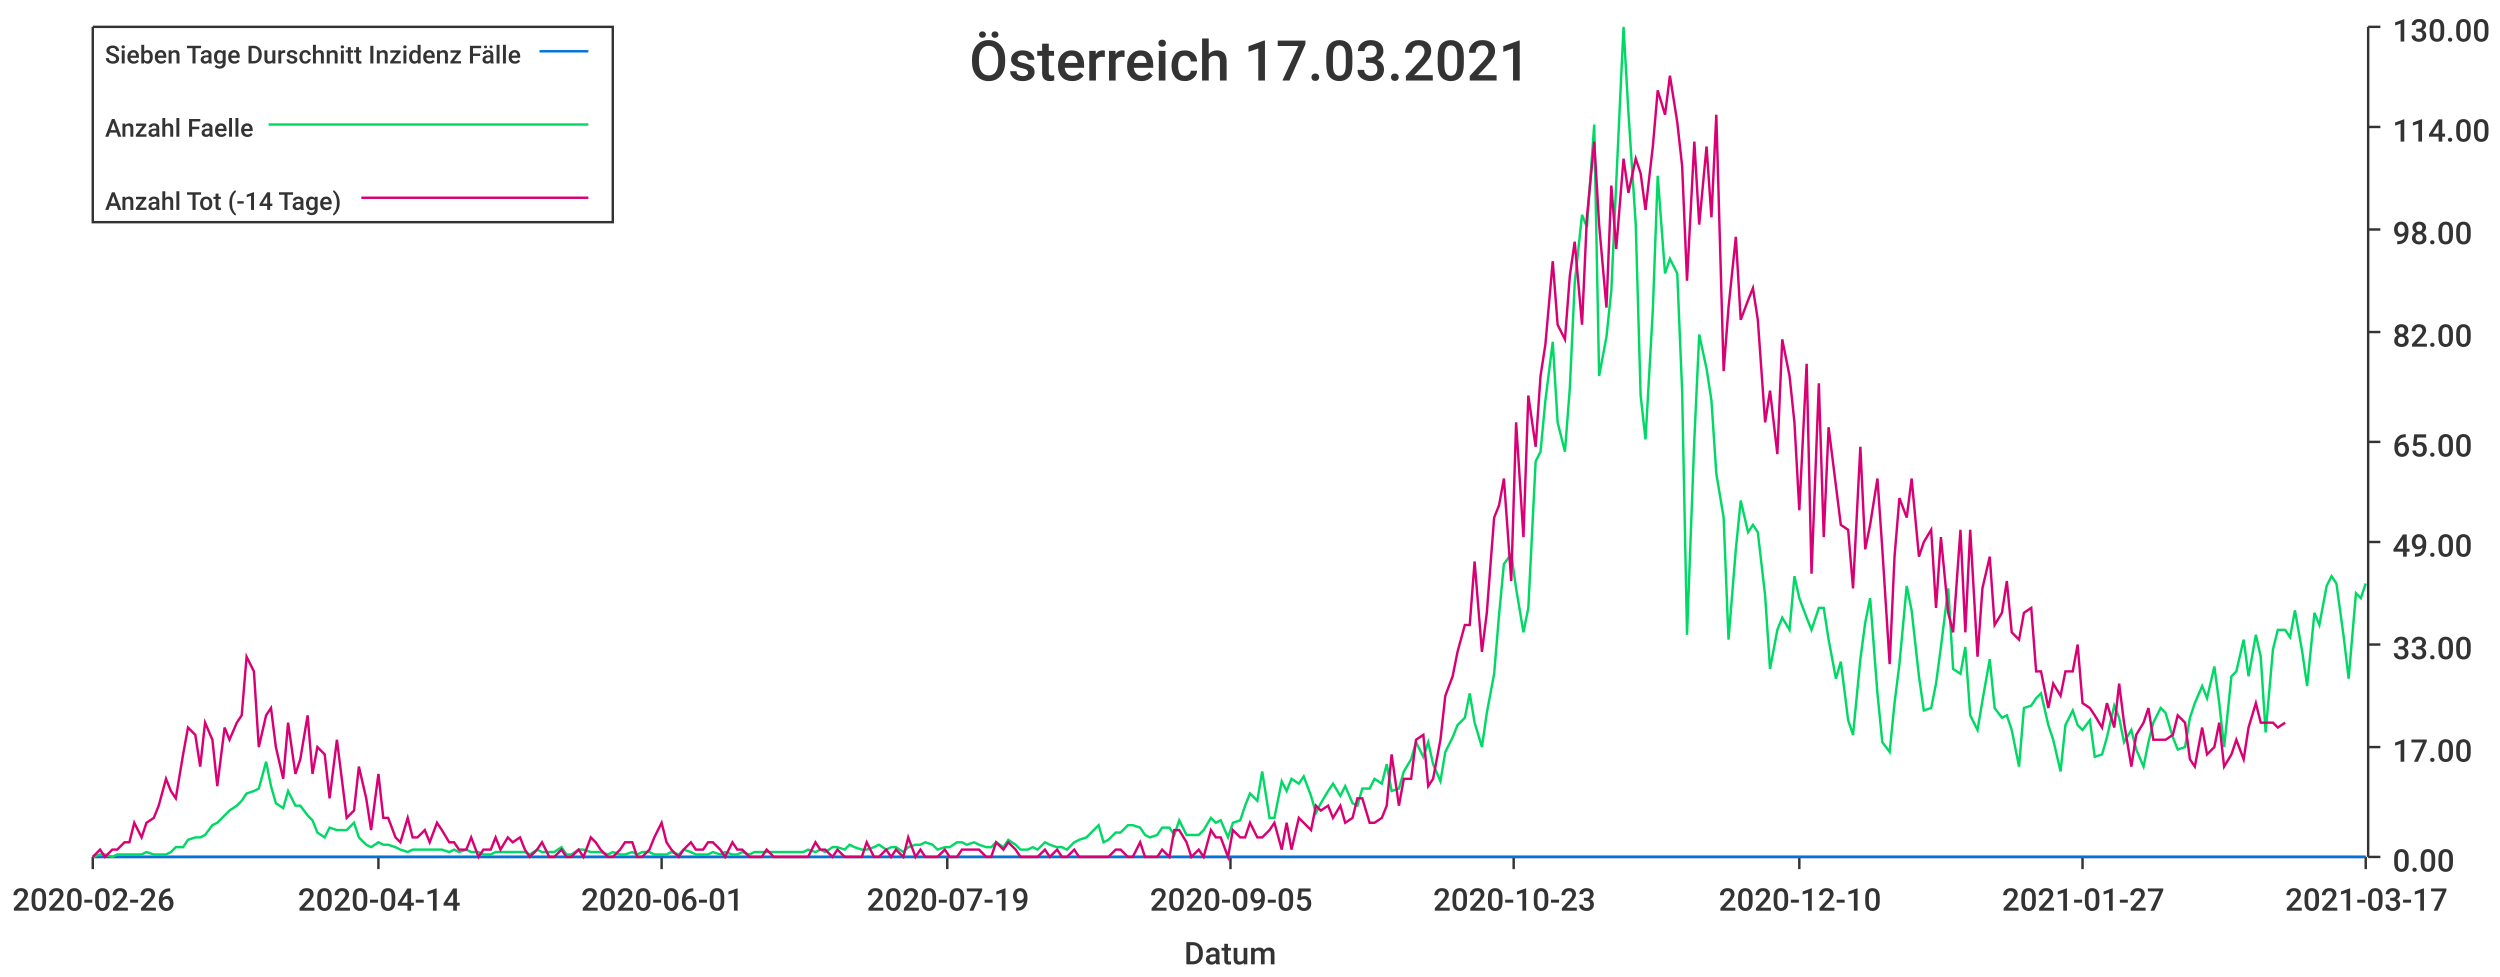
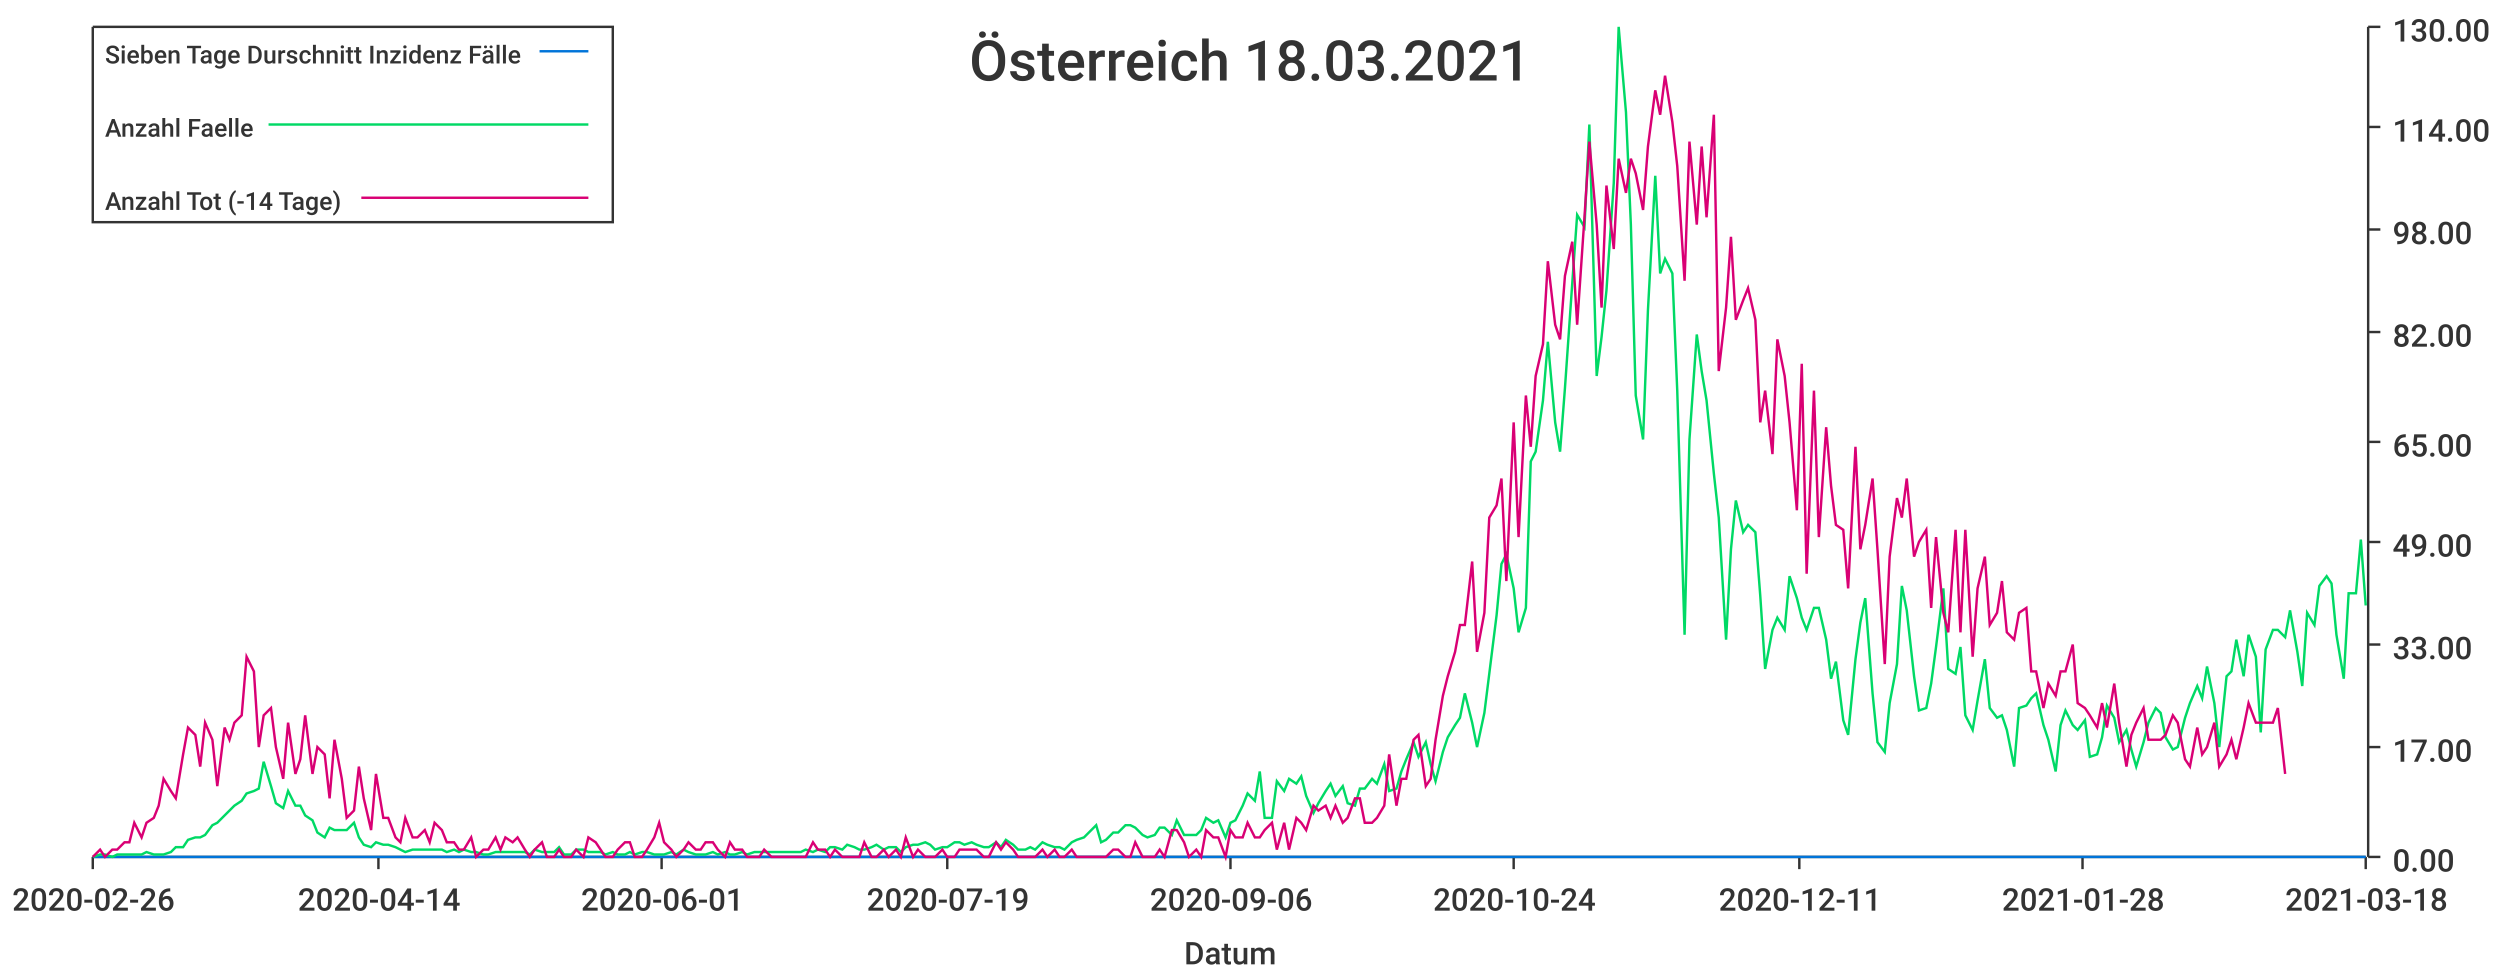
<svg xmlns="http://www.w3.org/2000/svg" width="1024" height="400">\n<path d="M 0 0 L 1024 0 L 1024 400 L 0 400 L 0 0" style="stroke-width:0;stroke:rgba(255,255,255,1.0);fill:rgba(255,255,255,1.0)" />
  <path d="M 38 11 L 969 11 L 969 351 L 38 351 L 38 11" style="stroke-width:0;stroke:rgba(255,255,255,1.0);fill:rgba(255,255,255,1.0)" />
  <path d="M 38 351 L 969 351" style="stroke-width:1;stroke:rgba(51,51,51,1.0);fill:none" />
  <path d="M 38 351 L 38 356" style="stroke-width:1;stroke:rgba(51,51,51,1.0);fill:none" />
  <text x="5" y="373" style="stroke-width:0;stroke:none;fill:rgba(51,51,51,1.0);font-size:12.8px;font-family:'Roboto Medium',sans-serif">2020-02-26</text>
  <path d="M 155 351 L 155 356" style="stroke-width:1;stroke:rgba(51,51,51,1.0);fill:none" />
  <text x="122" y="373" style="stroke-width:0;stroke:none;fill:rgba(51,51,51,1.0);font-size:12.8px;font-family:'Roboto Medium',sans-serif">2020-04-14</text>
  <path d="M 271 351 L 271 356" style="stroke-width:1;stroke:rgba(51,51,51,1.0);fill:none" />
  <text x="238" y="373" style="stroke-width:0;stroke:none;fill:rgba(51,51,51,1.0);font-size:12.8px;font-family:'Roboto Medium',sans-serif">2020-06-01</text>
  <path d="M 388 351 L 388 356" style="stroke-width:1;stroke:rgba(51,51,51,1.0);fill:none" />
  <text x="355" y="373" style="stroke-width:0;stroke:none;fill:rgba(51,51,51,1.0);font-size:12.8px;font-family:'Roboto Medium',sans-serif">2020-07-19</text>
  <path d="M 504 351 L 504 356" style="stroke-width:1;stroke:rgba(51,51,51,1.0);fill:none" />
-   <text x="471" y="373" style="stroke-width:0;stroke:none;fill:rgba(51,51,51,1.0);font-size:12.8px;font-family:'Roboto Medium',sans-serif">2020-09-05</text>
+   <text x="471" y="373" style="stroke-width:0;stroke:none;fill:rgba(51,51,51,1.0);font-size:12.8px;font-family:'Roboto Medium',sans-serif">2020-09-06</text>
  <path d="M 620 351 L 620 356" style="stroke-width:1;stroke:rgba(51,51,51,1.0);fill:none" />
-   <text x="587" y="373" style="stroke-width:0;stroke:none;fill:rgba(51,51,51,1.0);font-size:12.8px;font-family:'Roboto Medium',sans-serif">2020-10-23</text>
+   <text x="587" y="373" style="stroke-width:0;stroke:none;fill:rgba(51,51,51,1.0);font-size:12.8px;font-family:'Roboto Medium',sans-serif">2020-10-24</text>
  <path d="M 737 351 L 737 356" style="stroke-width:1;stroke:rgba(51,51,51,1.0);fill:none" />
-   <text x="704" y="373" style="stroke-width:0;stroke:none;fill:rgba(51,51,51,1.0);font-size:12.8px;font-family:'Roboto Medium',sans-serif">2020-12-10</text>
+   <text x="704" y="373" style="stroke-width:0;stroke:none;fill:rgba(51,51,51,1.0);font-size:12.8px;font-family:'Roboto Medium',sans-serif">2020-12-11</text>
  <path d="M 853 351 L 853 356" style="stroke-width:1;stroke:rgba(51,51,51,1.0);fill:none" />
-   <text x="820" y="373" style="stroke-width:0;stroke:none;fill:rgba(51,51,51,1.0);font-size:12.8px;font-family:'Roboto Medium',sans-serif">2021-01-27</text>
+   <text x="820" y="373" style="stroke-width:0;stroke:none;fill:rgba(51,51,51,1.0);font-size:12.8px;font-family:'Roboto Medium',sans-serif">2021-01-28</text>
  <path d="M 969 351 L 969 356" style="stroke-width:1;stroke:rgba(51,51,51,1.0);fill:none" />
-   <text x="936" y="373" style="stroke-width:0;stroke:none;fill:rgba(51,51,51,1.0);font-size:12.8px;font-family:'Roboto Medium',sans-serif">2021-03-17</text>
+   <text x="936" y="373" style="stroke-width:0;stroke:none;fill:rgba(51,51,51,1.0);font-size:12.8px;font-family:'Roboto Medium',sans-serif">2021-03-18</text>
  <text x="485" y="395" style="stroke-width:0;stroke:none;fill:rgba(51,51,51,1.0);font-size:12.8px;font-family:'Roboto Medium',sans-serif">Datum</text>
  <path d="M 970 351 L 970 11" style="stroke-width:1;stroke:rgba(51,51,51,1.0);fill:none" />
  <path d="M 970 351 L 975 351" style="stroke-width:1;stroke:rgba(51,51,51,1.0);fill:none" />
  <text x="980" y="357" style="stroke-width:0;stroke:none;fill:rgba(51,51,51,1.0);font-size:12.8px;font-family:'Roboto Medium',sans-serif">0.00</text>
  <path d="M 970 306 L 975 306" style="stroke-width:1;stroke:rgba(51,51,51,1.0);fill:none" />
  <text x="980" y="312" style="stroke-width:0;stroke:none;fill:rgba(51,51,51,1.0);font-size:12.8px;font-family:'Roboto Medium',sans-serif">17.00</text>
  <path d="M 970 264 L 975 264" style="stroke-width:1;stroke:rgba(51,51,51,1.0);fill:none" />
  <text x="980" y="270" style="stroke-width:0;stroke:none;fill:rgba(51,51,51,1.0);font-size:12.8px;font-family:'Roboto Medium',sans-serif">33.00</text>
  <path d="M 970 222 L 975 222" style="stroke-width:1;stroke:rgba(51,51,51,1.0);fill:none" />
  <text x="980" y="228" style="stroke-width:0;stroke:none;fill:rgba(51,51,51,1.0);font-size:12.8px;font-family:'Roboto Medium',sans-serif">49.00</text>
  <path d="M 970 181 L 975 181" style="stroke-width:1;stroke:rgba(51,51,51,1.0);fill:none" />
  <text x="980" y="187" style="stroke-width:0;stroke:none;fill:rgba(51,51,51,1.0);font-size:12.8px;font-family:'Roboto Medium',sans-serif">65.00</text>
  <path d="M 970 136 L 975 136" style="stroke-width:1;stroke:rgba(51,51,51,1.0);fill:none" />
  <text x="980" y="142" style="stroke-width:0;stroke:none;fill:rgba(51,51,51,1.0);font-size:12.8px;font-family:'Roboto Medium',sans-serif">82.00</text>
  <path d="M 970 94 L 975 94" style="stroke-width:1;stroke:rgba(51,51,51,1.0);fill:none" />
  <text x="980" y="100" style="stroke-width:0;stroke:none;fill:rgba(51,51,51,1.0);font-size:12.8px;font-family:'Roboto Medium',sans-serif">98.00</text>
  <path d="M 970 52 L 975 52" style="stroke-width:1;stroke:rgba(51,51,51,1.0);fill:none" />
  <text x="980" y="58" style="stroke-width:0;stroke:none;fill:rgba(51,51,51,1.0);font-size:12.8px;font-family:'Roboto Medium',sans-serif">114.00</text>
  <path d="M 970 11 L 975 11" style="stroke-width:1;stroke:rgba(51,51,51,1.0);fill:none" />
  <text x="980" y="17" style="stroke-width:0;stroke:none;fill:rgba(51,51,51,1.0);font-size:12.8px;font-family:'Roboto Medium',sans-serif">130.00</text>
-   <path d="M 38 351 L 41 351 L 43 351 L 46 351 L 48 351 L 51 351 L 53 351 L 55 351 L 58 351 L 60 351 L 63 351 L 65 351 L 68 351 L 70 351 L 72 351 L 75 351 L 77 351 L 80 351 L 82 351 L 84 351 L 87 351 L 89 351 L 92 351 L 94 351 L 97 351 L 99 351 L 101 351 L 104 351 L 106 351 L 109 351 L 111 351 L 113 351 L 116 351 L 118 351 L 121 351 L 123 351 L 126 351 L 128 351 L 130 351 L 133 351 L 135 351 L 138 351 L 140 351 L 142 351 L 145 351 L 147 351 L 150 351 L 152 351 L 155 351 L 157 351 L 159 351 L 162 351 L 164 351 L 167 351 L 169 351 L 171 351 L 174 351 L 176 351 L 179 351 L 181 351 L 184 351 L 186 351 L 188 351 L 191 351 L 193 351 L 196 351 L 198 351 L 201 351 L 203 351 L 205 351 L 208 351 L 210 351 L 213 351 L 215 351 L 217 351 L 220 351 L 222 351 L 225 351 L 227 351 L 230 351 L 232 351 L 234 351 L 237 351 L 239 351 L 242 351 L 244 351 L 246 351 L 249 351 L 251 351 L 254 351 L 256 351 L 259 351 L 261 351 L 263 351 L 266 351 L 268 351 L 271 351 L 273 351 L 275 351 L 278 351 L 280 351 L 283 351 L 285 351 L 288 351 L 290 351 L 292 351 L 295 351 L 297 351 L 300 351 L 302 351 L 304 351 L 307 351 L 309 351 L 312 351 L 314 351 L 317 351 L 319 351 L 321 351 L 324 351 L 326 351 L 329 351 L 331 351 L 334 351 L 336 351 L 338 351 L 341 351 L 343 351 L 346 351 L 348 351 L 350 351 L 353 351 L 355 351 L 358 351 L 360 351 L 363 351 L 365 351 L 367 351 L 370 351 L 372 351 L 375 351 L 377 351 L 379 351 L 382 351 L 384 351 L 387 351 L 389 351 L 392 351 L 394 351 L 396 351 L 399 351 L 401 351 L 404 351 L 406 351 L 408 351 L 411 351 L 413 351 L 416 351 L 418 351 L 421 351 L 423 351 L 425 351 L 428 351 L 430 351 L 433 351 L 435 351 L 437 351 L 440 351 L 442 351 L 445 351 L 447 351 L 450 351 L 452 351 L 454 351 L 457 351 L 459 351 L 462 351 L 464 351 L 467 351 L 469 351 L 471 351 L 474 351 L 476 351 L 479 351 L 481 351 L 483 351 L 486 351 L 488 351 L 491 351 L 493 351 L 496 351 L 498 351 L 500 351 L 503 351 L 505 351 L 508 351 L 510 351 L 512 351 L 515 351 L 517 351 L 520 351 L 522 351 L 525 351 L 527 351 L 529 351 L 532 351 L 534 351 L 537 351 L 539 351 L 541 351 L 544 351 L 546 351 L 549 351 L 551 351 L 554 351 L 556 351 L 558 351 L 561 351 L 563 351 L 566 351 L 568 351 L 570 351 L 573 351 L 575 351 L 578 351 L 580 351 L 583 351 L 585 351 L 587 351 L 590 351 L 592 351 L 595 351 L 597 351 L 600 351 L 602 351 L 604 351 L 607 351 L 609 351 L 612 351 L 614 351 L 616 351 L 619 351 L 621 351 L 624 351 L 626 351 L 629 351 L 631 351 L 633 351 L 636 351 L 638 351 L 641 351 L 643 351 L 645 351 L 648 351 L 650 351 L 653 351 L 655 351 L 658 351 L 660 351 L 662 351 L 665 351 L 667 351 L 670 351 L 672 351 L 674 351 L 677 351 L 679 351 L 682 351 L 684 351 L 687 351 L 689 351 L 691 351 L 694 351 L 696 351 L 699 351 L 701 351 L 703 351 L 706 351 L 708 351 L 711 351 L 713 351 L 716 351 L 718 351 L 720 351 L 723 351 L 725 351 L 728 351 L 730 351 L 733 351 L 735 351 L 737 351 L 740 351 L 742 351 L 745 351 L 747 351 L 749 351 L 752 351 L 754 351 L 757 351 L 759 351 L 762 351 L 764 351 L 766 351 L 769 351 L 771 351 L 774 351 L 776 351 L 778 351 L 781 351 L 783 351 L 786 351 L 788 351 L 791 351 L 793 351 L 795 351 L 798 351 L 800 351 L 803 351 L 805 351 L 807 351 L 810 351 L 812 351 L 815 351 L 817 351 L 820 351 L 822 351 L 824 351 L 827 351 L 829 351 L 832 351 L 834 351 L 836 351 L 839 351 L 841 351 L 844 351 L 846 351 L 849 351 L 851 351 L 853 351 L 856 351 L 858 351 L 861 351 L 863 351 L 866 351 L 868 351 L 870 351 L 873 351 L 875 351 L 878 351 L 880 351 L 882 351 L 885 351 L 887 351 L 890 351 L 892 351 L 895 351 L 897 351 L 899 351 L 902 351 L 904 351 L 907 351 L 909 351 L 911 351 L 914 351 L 916 351 L 919 351 L 921 351 L 924 351 L 926 351 L 928 351 L 931 351 L 933 351 L 936 351 L 938 351 L 940 351 L 943 351 L 945 351 L 948 351 L 950 351 L 953 351 L 955 351 L 957 351 L 960 351 L 962 351 L 965 351 L 967 351 L 969 351" style="stroke-width:1;stroke:rgba(0,116,217,1.0);fill:none" />
-   <path d="M 38 351 L 41 350 L 43 350 L 46 351 L 48 350 L 51 350 L 53 350 L 55 350 L 58 350 L 60 349 L 63 350 L 65 350 L 68 350 L 70 349 L 72 347 L 75 347 L 77 344 L 80 343 L 82 343 L 84 342 L 87 338 L 89 337 L 92 334 L 94 332 L 97 330 L 99 328 L 101 325 L 104 324 L 106 323 L 109 312 L 111 322 L 113 329 L 116 331 L 118 324 L 121 330 L 123 330 L 126 334 L 128 336 L 130 341 L 133 343 L 135 339 L 138 340 L 140 340 L 142 340 L 145 337 L 147 343 L 150 346 L 152 347 L 155 345 L 157 346 L 159 346 L 162 347 L 164 348 L 167 349 L 169 348 L 171 348 L 174 348 L 176 348 L 179 348 L 181 348 L 184 349 L 186 348 L 188 349 L 191 348 L 193 349 L 196 349 L 198 350 L 201 350 L 203 349 L 205 349 L 208 349 L 210 349 L 213 349 L 215 349 L 217 350 L 220 348 L 222 349 L 225 349 L 227 349 L 230 347 L 232 350 L 234 350 L 237 348 L 239 348 L 242 349 L 244 349 L 246 349 L 249 350 L 251 349 L 254 350 L 256 350 L 259 349 L 261 350 L 263 349 L 266 349 L 268 350 L 271 350 L 273 350 L 275 349 L 278 350 L 280 348 L 283 349 L 285 350 L 288 350 L 290 350 L 292 349 L 295 350 L 297 349 L 300 350 L 302 350 L 304 349 L 307 350 L 309 349 L 312 349 L 314 349 L 317 349 L 319 349 L 321 349 L 324 349 L 326 349 L 329 349 L 331 348 L 334 349 L 336 348 L 338 349 L 341 347 L 343 347 L 346 348 L 348 346 L 350 347 L 353 348 L 355 348 L 358 347 L 360 346 L 363 348 L 365 347 L 367 347 L 370 349 L 372 347 L 375 346 L 377 346 L 379 345 L 382 346 L 384 348 L 387 347 L 389 347 L 392 345 L 394 345 L 396 346 L 399 345 L 401 346 L 404 347 L 406 347 L 408 345 L 411 347 L 413 344 L 416 346 L 418 348 L 421 348 L 423 347 L 425 348 L 428 345 L 430 346 L 433 347 L 435 347 L 437 348 L 440 345 L 442 344 L 445 343 L 447 341 L 450 338 L 452 345 L 454 344 L 457 341 L 459 341 L 462 338 L 464 338 L 467 339 L 469 342 L 471 343 L 474 342 L 476 339 L 479 339 L 481 342 L 483 336 L 486 342 L 488 342 L 491 342 L 493 340 L 496 335 L 498 337 L 500 336 L 503 343 L 505 337 L 508 336 L 510 330 L 512 325 L 515 328 L 517 316 L 520 335 L 522 335 L 525 320 L 527 324 L 529 319 L 532 321 L 534 318 L 537 326 L 539 333 L 541 329 L 544 324 L 546 321 L 549 326 L 551 322 L 554 329 L 556 330 L 558 323 L 561 323 L 563 319 L 566 321 L 568 313 L 570 324 L 573 323 L 575 316 L 578 311 L 580 304 L 583 310 L 585 304 L 587 313 L 590 320 L 592 308 L 595 302 L 597 297 L 600 294 L 602 284 L 604 296 L 607 306 L 609 292 L 612 276 L 614 252 L 616 231 L 619 227 L 621 241 L 624 259 L 626 249 L 629 189 L 631 185 L 633 164 L 636 140 L 638 173 L 641 185 L 643 159 L 645 116 L 648 88 L 650 93 L 653 51 L 655 154 L 658 138 L 660 119 L 662 75 L 665 11 L 667 46 L 670 92 L 672 162 L 674 180 L 677 127 L 679 72 L 682 112 L 684 106 L 687 112 L 689 160 L 691 260 L 694 180 L 696 137 L 699 151 L 701 164 L 703 194 L 706 212 L 708 262 L 711 225 L 713 205 L 716 218 L 718 215 L 720 218 L 723 244 L 725 274 L 728 258 L 730 253 L 733 258 L 735 236 L 737 245 L 740 253 L 742 258 L 745 249 L 747 249 L 749 262 L 752 278 L 754 271 L 757 295 L 759 301 L 762 270 L 764 255 L 766 245 L 769 284 L 771 304 L 774 308 L 776 288 L 778 272 L 781 240 L 783 250 L 786 277 L 788 291 L 791 290 L 793 280 L 795 265 L 798 241 L 800 274 L 803 276 L 805 265 L 807 293 L 810 299 L 812 287 L 815 270 L 817 290 L 820 294 L 822 293 L 824 299 L 827 314 L 829 290 L 832 289 L 834 286 L 836 284 L 839 297 L 841 303 L 844 316 L 846 297 L 849 291 L 851 297 L 853 299 L 856 295 L 858 310 L 861 309 L 863 302 L 866 289 L 868 294 L 870 304 L 873 299 L 875 307 L 878 314 L 880 304 L 882 296 L 885 290 L 887 292 L 890 302 L 892 307 L 895 306 L 897 294 L 899 288 L 902 281 L 904 286 L 907 273 L 909 288 L 911 306 L 914 277 L 916 275 L 919 262 L 921 277 L 924 260 L 926 269 L 928 300 L 931 266 L 933 258 L 936 258 L 938 261 L 940 250 L 943 267 L 945 281 L 948 251 L 950 256 L 953 240 L 955 236 L 957 239 L 960 261 L 962 278 L 965 243 L 967 245 L 969 239" style="stroke-width:1;stroke:rgba(0,217,101,1.0);fill:none" />
-   <path d="M 38 351 L 41 348 L 43 351 L 46 348 L 48 348 L 51 345 L 53 345 L 55 337 L 58 343 L 60 337 L 63 335 L 65 330 L 68 319 L 70 324 L 72 327 L 75 309 L 77 298 L 80 301 L 82 314 L 84 296 L 87 303 L 89 322 L 92 298 L 94 303 L 97 296 L 99 293 L 101 269 L 104 275 L 106 306 L 109 293 L 111 290 L 113 306 L 116 319 L 118 296 L 121 317 L 123 311 L 126 293 L 128 317 L 130 306 L 133 309 L 135 327 L 138 303 L 140 319 L 142 335 L 145 332 L 147 314 L 150 327 L 152 340 L 155 317 L 157 335 L 159 335 L 162 343 L 164 345 L 167 335 L 169 343 L 171 343 L 174 340 L 176 345 L 179 337 L 181 340 L 184 345 L 186 345 L 188 348 L 191 348 L 193 343 L 196 351 L 198 348 L 201 348 L 203 343 L 205 348 L 208 343 L 210 345 L 213 343 L 215 348 L 217 351 L 220 348 L 222 345 L 225 351 L 227 351 L 230 348 L 232 351 L 234 351 L 237 348 L 239 351 L 242 343 L 244 345 L 246 348 L 249 351 L 251 351 L 254 348 L 256 345 L 259 345 L 261 351 L 263 351 L 266 348 L 268 343 L 271 337 L 273 345 L 275 348 L 278 351 L 280 348 L 283 345 L 285 348 L 288 348 L 290 345 L 292 345 L 295 348 L 297 351 L 300 345 L 302 348 L 304 348 L 307 351 L 309 351 L 312 351 L 314 348 L 317 351 L 319 351 L 321 351 L 324 351 L 326 351 L 329 351 L 331 351 L 334 345 L 336 348 L 338 348 L 341 351 L 343 348 L 346 351 L 348 351 L 350 351 L 353 351 L 355 345 L 358 351 L 360 351 L 363 348 L 365 351 L 367 348 L 370 351 L 372 343 L 375 351 L 377 348 L 379 351 L 382 351 L 384 351 L 387 348 L 389 351 L 392 351 L 394 348 L 396 348 L 399 348 L 401 348 L 404 351 L 406 351 L 408 345 L 411 348 L 413 345 L 416 348 L 418 351 L 421 351 L 423 351 L 425 351 L 428 348 L 430 351 L 433 348 L 435 351 L 437 351 L 440 348 L 442 351 L 445 351 L 447 351 L 450 351 L 452 351 L 454 351 L 457 348 L 459 348 L 462 351 L 464 351 L 467 345 L 469 351 L 471 351 L 474 351 L 476 348 L 479 351 L 481 340 L 483 340 L 486 345 L 488 351 L 491 348 L 493 351 L 496 340 L 498 343 L 500 343 L 503 351 L 505 340 L 508 343 L 510 343 L 512 337 L 515 343 L 517 343 L 520 340 L 522 337 L 525 348 L 527 337 L 529 348 L 532 335 L 534 337 L 537 340 L 539 330 L 541 332 L 544 330 L 546 335 L 549 330 L 551 337 L 554 335 L 556 327 L 558 327 L 561 337 L 563 337 L 566 335 L 568 330 L 570 309 L 573 330 L 575 319 L 578 319 L 580 303 L 583 301 L 585 322 L 587 319 L 590 303 L 592 285 L 595 277 L 597 267 L 600 256 L 602 256 L 604 230 L 607 267 L 609 251 L 612 212 L 614 207 L 616 196 L 619 238 L 621 173 L 624 220 L 626 162 L 629 183 L 631 154 L 633 141 L 636 107 L 638 133 L 641 139 L 643 113 L 645 99 L 648 133 L 650 89 L 653 58 L 655 92 L 658 126 L 660 76 L 662 102 L 665 65 L 667 79 L 670 65 L 672 71 L 674 86 L 677 60 L 679 37 L 682 47 L 684 31 L 687 50 L 689 68 L 691 115 L 694 58 L 696 92 L 699 60 L 701 89 L 703 47 L 706 152 L 708 126 L 711 97 L 713 131 L 716 123 L 718 118 L 720 131 L 723 173 L 725 160 L 728 186 L 730 139 L 733 154 L 735 173 L 737 209 L 740 149 L 742 235 L 745 157 L 747 220 L 749 175 L 752 199 L 754 215 L 757 217 L 759 241 L 762 183 L 764 225 L 766 215 L 769 196 L 771 225 L 774 272 L 776 228 L 778 204 L 781 212 L 783 196 L 786 228 L 788 222 L 791 217 L 793 249 L 795 220 L 798 251 L 800 259 L 803 217 L 805 259 L 807 217 L 810 269 L 812 241 L 815 228 L 817 256 L 820 251 L 822 238 L 824 259 L 827 262 L 829 251 L 832 249 L 834 275 L 836 275 L 839 290 L 841 280 L 844 285 L 846 275 L 849 275 L 851 264 L 853 288 L 856 290 L 858 293 L 861 298 L 863 288 L 866 298 L 868 280 L 870 296 L 873 314 L 875 301 L 878 296 L 880 290 L 882 303 L 885 303 L 887 303 L 890 301 L 892 293 L 895 296 L 897 311 L 899 314 L 902 298 L 904 309 L 907 306 L 909 296 L 911 314 L 914 309 L 916 303 L 919 311 L 921 298 L 924 288 L 926 296 L 928 296 L 931 296 L 933 298 L 936 296" style="stroke-width:1;stroke:rgba(217,0,116,1.0);fill:none" />
-   <text x="397" y="33" style="stroke-width:0;stroke:none;fill:rgba(51,51,51,1.0);font-size:23.0px;font-family:'Roboto Medium',sans-serif">Österreich 17.03.2021</text>
+   <path d="M 38 351 L 41 351 L 43 351 L 46 351 L 48 351 L 51 351 L 53 351 L 55 351 L 58 351 L 60 351 L 63 351 L 65 351 L 67 351 L 70 351 L 72 351 L 75 351 L 77 351 L 80 351 L 82 351 L 84 351 L 87 351 L 89 351 L 92 351 L 94 351 L 96 351 L 99 351 L 101 351 L 104 351 L 106 351 L 108 351 L 111 351 L 113 351 L 116 351 L 118 351 L 121 351 L 123 351 L 125 351 L 128 351 L 130 351 L 133 351 L 135 351 L 137 351 L 140 351 L 142 351 L 145 351 L 147 351 L 149 351 L 152 351 L 154 351 L 157 351 L 159 351 L 162 351 L 164 351 L 166 351 L 169 351 L 171 351 L 174 351 L 176 351 L 178 351 L 181 351 L 183 351 L 186 351 L 188 351 L 190 351 L 193 351 L 195 351 L 198 351 L 200 351 L 203 351 L 205 351 L 207 351 L 210 351 L 212 351 L 215 351 L 217 351 L 219 351 L 222 351 L 224 351 L 227 351 L 229 351 L 231 351 L 234 351 L 236 351 L 239 351 L 241 351 L 244 351 L 246 351 L 248 351 L 251 351 L 253 351 L 256 351 L 258 351 L 260 351 L 263 351 L 265 351 L 268 351 L 270 351 L 272 351 L 275 351 L 277 351 L 280 351 L 282 351 L 285 351 L 287 351 L 289 351 L 292 351 L 294 351 L 297 351 L 299 351 L 301 351 L 304 351 L 306 351 L 309 351 L 311 351 L 313 351 L 316 351 L 318 351 L 321 351 L 323 351 L 326 351 L 328 351 L 330 351 L 333 351 L 335 351 L 338 351 L 340 351 L 342 351 L 345 351 L 347 351 L 350 351 L 352 351 L 354 351 L 357 351 L 359 351 L 362 351 L 364 351 L 367 351 L 369 351 L 371 351 L 374 351 L 376 351 L 379 351 L 381 351 L 383 351 L 386 351 L 388 351 L 391 351 L 393 351 L 395 351 L 398 351 L 400 351 L 403 351 L 405 351 L 408 351 L 410 351 L 412 351 L 415 351 L 417 351 L 420 351 L 422 351 L 424 351 L 427 351 L 429 351 L 432 351 L 434 351 L 436 351 L 439 351 L 441 351 L 444 351 L 446 351 L 449 351 L 451 351 L 453 351 L 456 351 L 458 351 L 461 351 L 463 351 L 465 351 L 468 351 L 470 351 L 473 351 L 475 351 L 477 351 L 480 351 L 482 351 L 485 351 L 487 351 L 490 351 L 492 351 L 494 351 L 497 351 L 499 351 L 502 351 L 504 351 L 506 351 L 509 351 L 511 351 L 514 351 L 516 351 L 518 351 L 521 351 L 523 351 L 526 351 L 528 351 L 531 351 L 533 351 L 535 351 L 538 351 L 540 351 L 543 351 L 545 351 L 547 351 L 550 351 L 552 351 L 555 351 L 557 351 L 559 351 L 562 351 L 564 351 L 567 351 L 569 351 L 572 351 L 574 351 L 576 351 L 579 351 L 581 351 L 584 351 L 586 351 L 588 351 L 591 351 L 593 351 L 596 351 L 598 351 L 600 351 L 603 351 L 605 351 L 608 351 L 610 351 L 613 351 L 615 351 L 617 351 L 620 351 L 622 351 L 625 351 L 627 351 L 629 351 L 632 351 L 634 351 L 637 351 L 639 351 L 641 351 L 644 351 L 646 351 L 649 351 L 651 351 L 654 351 L 656 351 L 658 351 L 661 351 L 663 351 L 666 351 L 668 351 L 670 351 L 673 351 L 675 351 L 678 351 L 680 351 L 682 351 L 685 351 L 687 351 L 690 351 L 692 351 L 695 351 L 697 351 L 699 351 L 702 351 L 704 351 L 707 351 L 709 351 L 711 351 L 714 351 L 716 351 L 719 351 L 721 351 L 723 351 L 726 351 L 728 351 L 731 351 L 733 351 L 736 351 L 738 351 L 740 351 L 743 351 L 745 351 L 748 351 L 750 351 L 752 351 L 755 351 L 757 351 L 760 351 L 762 351 L 764 351 L 767 351 L 769 351 L 772 351 L 774 351 L 777 351 L 779 351 L 781 351 L 784 351 L 786 351 L 789 351 L 791 351 L 793 351 L 796 351 L 798 351 L 801 351 L 803 351 L 805 351 L 808 351 L 810 351 L 813 351 L 815 351 L 818 351 L 820 351 L 822 351 L 825 351 L 827 351 L 830 351 L 832 351 L 834 351 L 837 351 L 839 351 L 842 351 L 844 351 L 846 351 L 849 351 L 851 351 L 854 351 L 856 351 L 859 351 L 861 351 L 863 351 L 866 351 L 868 351 L 871 351 L 873 351 L 875 351 L 878 351 L 880 351 L 883 351 L 885 351 L 887 351 L 890 351 L 892 351 L 895 351 L 897 351 L 900 351 L 902 351 L 904 351 L 907 351 L 909 351 L 912 351 L 914 351 L 916 351 L 919 351 L 921 351 L 924 351 L 926 351 L 928 351 L 931 351 L 933 351 L 936 351 L 938 351 L 941 351 L 943 351 L 945 351 L 948 351 L 950 351 L 953 351 L 955 351 L 957 351 L 960 351 L 962 351 L 965 351 L 967 351 L 969 351" style="stroke-width:1;stroke:rgba(0,116,217,1.0);fill:none" />
+   <path d="M 38 351 L 41 350 L 43 350 L 46 351 L 48 350 L 51 350 L 53 350 L 55 350 L 58 350 L 60 349 L 63 350 L 65 350 L 67 350 L 70 349 L 72 347 L 75 347 L 77 344 L 80 343 L 82 343 L 84 342 L 87 338 L 89 337 L 92 334 L 94 332 L 96 330 L 99 328 L 101 325 L 104 324 L 106 323 L 108 312 L 111 322 L 113 329 L 116 331 L 118 324 L 121 330 L 123 330 L 125 334 L 128 336 L 130 341 L 133 343 L 135 339 L 137 340 L 140 340 L 142 340 L 145 337 L 147 343 L 149 346 L 152 347 L 154 345 L 157 346 L 159 346 L 162 347 L 164 348 L 166 349 L 169 348 L 171 348 L 174 348 L 176 348 L 178 348 L 181 348 L 183 349 L 186 348 L 188 349 L 190 348 L 193 349 L 195 349 L 198 350 L 200 350 L 203 349 L 205 349 L 207 349 L 210 349 L 212 349 L 215 349 L 217 350 L 219 348 L 222 349 L 224 349 L 227 349 L 229 347 L 231 350 L 234 350 L 236 348 L 239 348 L 241 349 L 244 349 L 246 349 L 248 350 L 251 349 L 253 350 L 256 350 L 258 349 L 260 350 L 263 349 L 265 349 L 268 350 L 270 350 L 272 350 L 275 349 L 277 350 L 280 348 L 282 349 L 285 350 L 287 350 L 289 350 L 292 349 L 294 350 L 297 349 L 299 350 L 301 350 L 304 349 L 306 350 L 309 349 L 311 349 L 313 349 L 316 349 L 318 349 L 321 349 L 323 349 L 326 349 L 328 349 L 330 348 L 333 349 L 335 348 L 338 349 L 340 347 L 342 347 L 345 348 L 347 346 L 350 347 L 352 348 L 354 348 L 357 347 L 359 346 L 362 348 L 364 347 L 367 347 L 369 349 L 371 347 L 374 346 L 376 346 L 379 345 L 381 346 L 383 348 L 386 347 L 388 347 L 391 345 L 393 345 L 395 346 L 398 345 L 400 346 L 403 347 L 405 347 L 408 345 L 410 347 L 412 344 L 415 346 L 417 348 L 420 348 L 422 347 L 424 348 L 427 345 L 429 346 L 432 347 L 434 347 L 436 348 L 439 345 L 441 344 L 444 343 L 446 341 L 449 338 L 451 345 L 453 344 L 456 341 L 458 341 L 461 338 L 463 338 L 465 339 L 468 342 L 470 343 L 473 342 L 475 339 L 477 339 L 480 342 L 482 336 L 485 342 L 487 342 L 490 342 L 492 340 L 494 335 L 497 337 L 499 336 L 502 343 L 504 337 L 506 336 L 509 330 L 511 325 L 514 328 L 516 316 L 518 335 L 521 335 L 523 320 L 526 324 L 528 319 L 531 321 L 533 318 L 535 326 L 538 333 L 540 329 L 543 324 L 545 321 L 547 326 L 550 322 L 552 329 L 555 330 L 557 323 L 559 323 L 562 319 L 564 321 L 567 313 L 569 324 L 572 323 L 574 316 L 576 311 L 579 304 L 581 310 L 584 304 L 586 313 L 588 320 L 591 308 L 593 302 L 596 297 L 598 294 L 600 284 L 603 296 L 605 306 L 608 292 L 610 276 L 613 252 L 615 231 L 617 227 L 620 241 L 622 259 L 625 249 L 627 189 L 629 185 L 632 164 L 634 140 L 637 173 L 639 185 L 641 159 L 644 116 L 646 88 L 649 93 L 651 51 L 654 154 L 656 138 L 658 119 L 661 75 L 663 11 L 666 46 L 668 92 L 670 162 L 673 180 L 675 127 L 678 72 L 680 112 L 682 106 L 685 112 L 687 160 L 690 260 L 692 180 L 695 137 L 697 152 L 699 164 L 702 194 L 704 212 L 707 262 L 709 225 L 711 205 L 714 218 L 716 215 L 719 218 L 721 244 L 723 274 L 726 258 L 728 253 L 731 258 L 733 236 L 736 245 L 738 253 L 740 258 L 743 249 L 745 249 L 748 262 L 750 278 L 752 271 L 755 295 L 757 301 L 760 270 L 762 255 L 764 245 L 767 284 L 769 304 L 772 308 L 774 288 L 777 272 L 779 240 L 781 250 L 784 277 L 786 291 L 789 290 L 791 280 L 793 265 L 796 241 L 798 274 L 801 276 L 803 265 L 805 293 L 808 299 L 810 287 L 813 270 L 815 290 L 818 294 L 820 293 L 822 299 L 825 314 L 827 290 L 830 289 L 832 286 L 834 284 L 837 297 L 839 303 L 842 316 L 844 297 L 846 291 L 849 297 L 851 299 L 854 295 L 856 310 L 859 309 L 861 302 L 863 289 L 866 294 L 868 304 L 871 299 L 873 307 L 875 314 L 878 304 L 880 296 L 883 290 L 885 292 L 887 302 L 890 307 L 892 306 L 895 294 L 897 288 L 900 281 L 902 286 L 904 273 L 907 288 L 909 306 L 912 277 L 914 275 L 916 262 L 919 277 L 921 260 L 924 269 L 926 300 L 928 266 L 931 258 L 933 258 L 936 261 L 938 250 L 941 267 L 943 281 L 945 251 L 948 256 L 950 240 L 953 236 L 955 239 L 957 260 L 960 278 L 962 243 L 965 243 L 967 221 L 969 248" style="stroke-width:1;stroke:rgba(0,217,101,1.0);fill:none" />
+   <path d="M 38 351 L 41 348 L 43 351 L 46 348 L 48 348 L 51 345 L 53 345 L 55 337 L 58 343 L 60 337 L 63 335 L 65 330 L 67 319 L 70 324 L 72 327 L 75 309 L 77 298 L 80 301 L 82 314 L 84 296 L 87 303 L 89 322 L 92 298 L 94 303 L 96 296 L 99 293 L 101 269 L 104 275 L 106 306 L 108 293 L 111 290 L 113 306 L 116 319 L 118 296 L 121 317 L 123 311 L 125 293 L 128 317 L 130 306 L 133 309 L 135 327 L 137 303 L 140 319 L 142 335 L 145 332 L 147 314 L 149 327 L 152 340 L 154 317 L 157 335 L 159 335 L 162 343 L 164 345 L 166 335 L 169 343 L 171 343 L 174 340 L 176 345 L 178 337 L 181 340 L 183 345 L 186 345 L 188 348 L 190 348 L 193 343 L 195 351 L 198 348 L 200 348 L 203 343 L 205 348 L 207 343 L 210 345 L 212 343 L 215 348 L 217 351 L 219 348 L 222 345 L 224 351 L 227 351 L 229 348 L 231 351 L 234 351 L 236 348 L 239 351 L 241 343 L 244 345 L 246 348 L 248 351 L 251 351 L 253 348 L 256 345 L 258 345 L 260 351 L 263 351 L 265 348 L 268 343 L 270 337 L 272 345 L 275 348 L 277 351 L 280 348 L 282 345 L 285 348 L 287 348 L 289 345 L 292 345 L 294 348 L 297 351 L 299 345 L 301 348 L 304 348 L 306 351 L 309 351 L 311 351 L 313 348 L 316 351 L 318 351 L 321 351 L 323 351 L 326 351 L 328 351 L 330 351 L 333 345 L 335 348 L 338 348 L 340 351 L 342 348 L 345 351 L 347 351 L 350 351 L 352 351 L 354 345 L 357 351 L 359 351 L 362 348 L 364 351 L 367 348 L 369 351 L 371 343 L 374 351 L 376 348 L 379 351 L 381 351 L 383 351 L 386 348 L 388 351 L 391 351 L 393 348 L 395 348 L 398 348 L 400 348 L 403 351 L 405 351 L 408 345 L 410 348 L 412 345 L 415 348 L 417 351 L 420 351 L 422 351 L 424 351 L 427 348 L 429 351 L 432 348 L 434 351 L 436 351 L 439 348 L 441 351 L 444 351 L 446 351 L 449 351 L 451 351 L 453 351 L 456 348 L 458 348 L 461 351 L 463 351 L 465 345 L 468 351 L 470 351 L 473 351 L 475 348 L 477 351 L 480 340 L 482 340 L 485 345 L 487 351 L 490 348 L 492 351 L 494 340 L 497 343 L 499 343 L 502 351 L 504 340 L 506 343 L 509 343 L 511 337 L 514 343 L 516 343 L 518 340 L 521 337 L 523 348 L 526 337 L 528 348 L 531 335 L 533 337 L 535 340 L 538 330 L 540 332 L 543 330 L 545 335 L 547 330 L 550 337 L 552 335 L 555 327 L 557 327 L 559 337 L 562 337 L 564 335 L 567 330 L 569 309 L 572 330 L 574 319 L 576 319 L 579 303 L 581 301 L 584 322 L 586 319 L 588 303 L 591 285 L 593 277 L 596 267 L 598 256 L 600 256 L 603 230 L 605 267 L 608 251 L 610 212 L 613 207 L 615 196 L 617 238 L 620 173 L 622 220 L 625 162 L 627 183 L 629 154 L 632 141 L 634 107 L 637 133 L 639 139 L 641 113 L 644 99 L 646 133 L 649 89 L 651 58 L 654 92 L 656 126 L 658 76 L 661 102 L 663 65 L 666 79 L 668 65 L 670 71 L 673 86 L 675 60 L 678 37 L 680 47 L 682 31 L 685 50 L 687 68 L 690 115 L 692 58 L 695 92 L 697 60 L 699 89 L 702 47 L 704 152 L 707 126 L 709 97 L 711 131 L 714 123 L 716 118 L 719 131 L 721 173 L 723 160 L 726 186 L 728 139 L 731 154 L 733 173 L 736 209 L 738 149 L 740 235 L 743 160 L 745 220 L 748 175 L 750 199 L 752 215 L 755 217 L 757 241 L 760 183 L 762 225 L 764 215 L 767 196 L 769 225 L 772 272 L 774 228 L 777 204 L 779 212 L 781 196 L 784 228 L 786 222 L 789 217 L 791 249 L 793 220 L 796 251 L 798 259 L 801 217 L 803 259 L 805 217 L 808 269 L 810 241 L 813 228 L 815 256 L 818 251 L 820 238 L 822 259 L 825 262 L 827 251 L 830 249 L 832 275 L 834 275 L 837 290 L 839 280 L 842 285 L 844 275 L 846 275 L 849 264 L 851 288 L 854 290 L 856 293 L 859 298 L 861 288 L 863 298 L 866 280 L 868 296 L 871 314 L 873 301 L 875 296 L 878 290 L 880 303 L 883 303 L 885 303 L 887 301 L 890 293 L 892 296 L 895 311 L 897 314 L 900 298 L 902 309 L 904 306 L 907 296 L 909 314 L 912 309 L 914 303 L 916 311 L 919 298 L 921 288 L 924 296 L 926 296 L 928 296 L 931 296 L 933 290 L 936 317" style="stroke-width:1;stroke:rgba(217,0,116,1.0);fill:none" />
+   <text x="397" y="33" style="stroke-width:0;stroke:none;fill:rgba(51,51,51,1.0);font-size:23.0px;font-family:'Roboto Medium',sans-serif">Österreich 18.03.2021</text>
  <path d="M 38 11 L 251 11 L 251 91 L 38 91 L 38 11" style="stroke-width:1;stroke:rgba(51,51,51,1.0);fill:rgba(255,255,255,1.0)" />
  <text x="43" y="26" style="stroke-width:0;stroke:none;fill:rgba(51,51,51,1.0);font-size:10.2px;font-family:'Roboto Medium',sans-serif">Sieben Tage Durschnitt Inzidenz Fälle</text>
  <path d="M 221 21 L 241 21" style="stroke-width:1;stroke:rgba(0,116,217,1.0);fill:none" />
  <text x="43" y="56" style="stroke-width:0;stroke:none;fill:rgba(51,51,51,1.0);font-size:10.2px;font-family:'Roboto Medium',sans-serif">Anzahl Faelle</text>
  <path d="M 110 51 L 241 51" style="stroke-width:1;stroke:rgba(0,217,101,1.0);fill:none" />
  <text x="43" y="86" style="stroke-width:0;stroke:none;fill:rgba(51,51,51,1.0);font-size:10.2px;font-family:'Roboto Medium',sans-serif">Anzahl Tot (-14 Tage)</text>
  <path d="M 148 81 L 241 81" style="stroke-width:1;stroke:rgba(217,0,116,1.0);fill:none" />
</svg>
